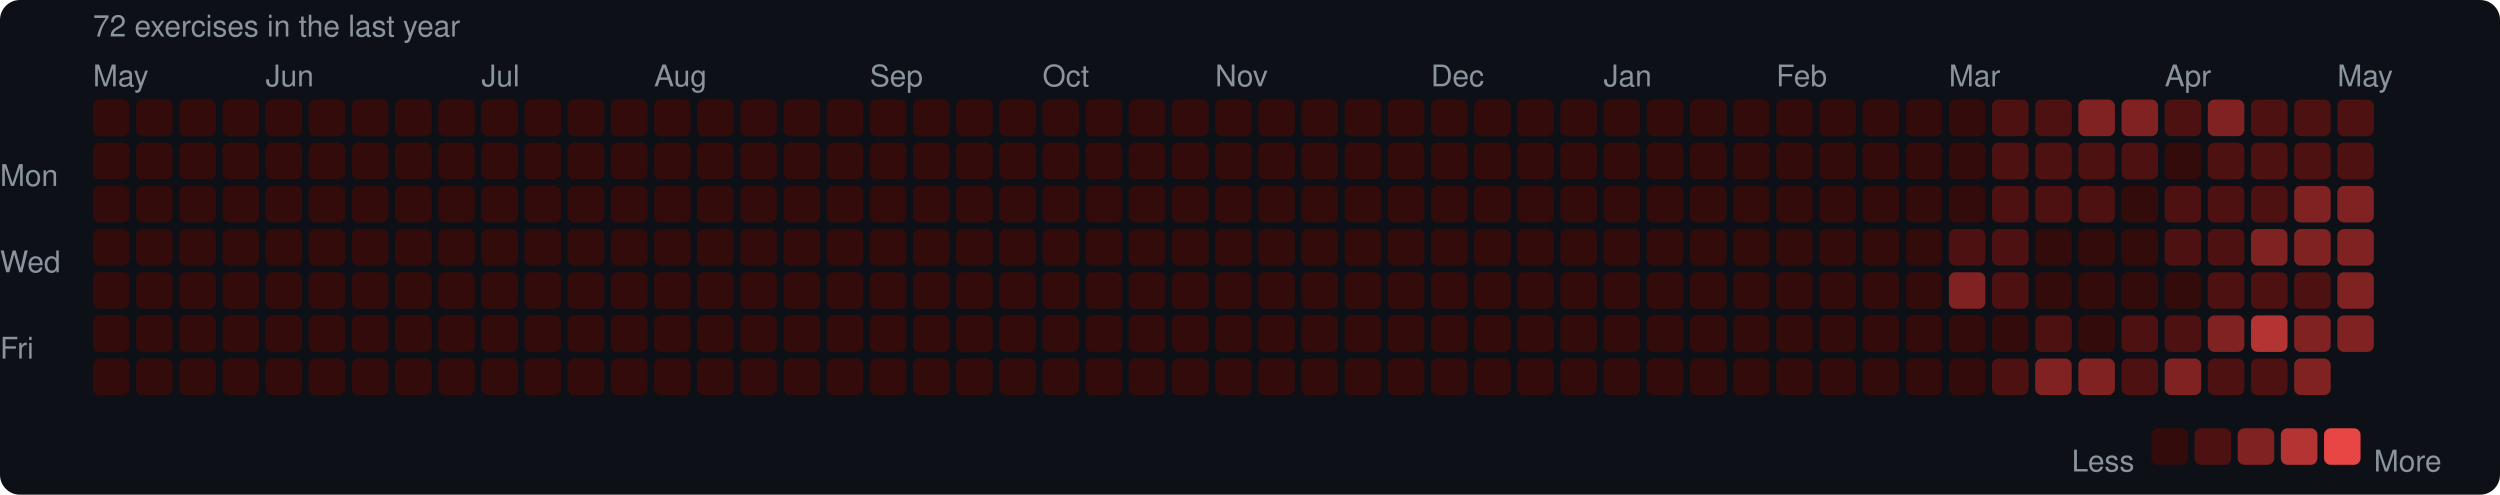
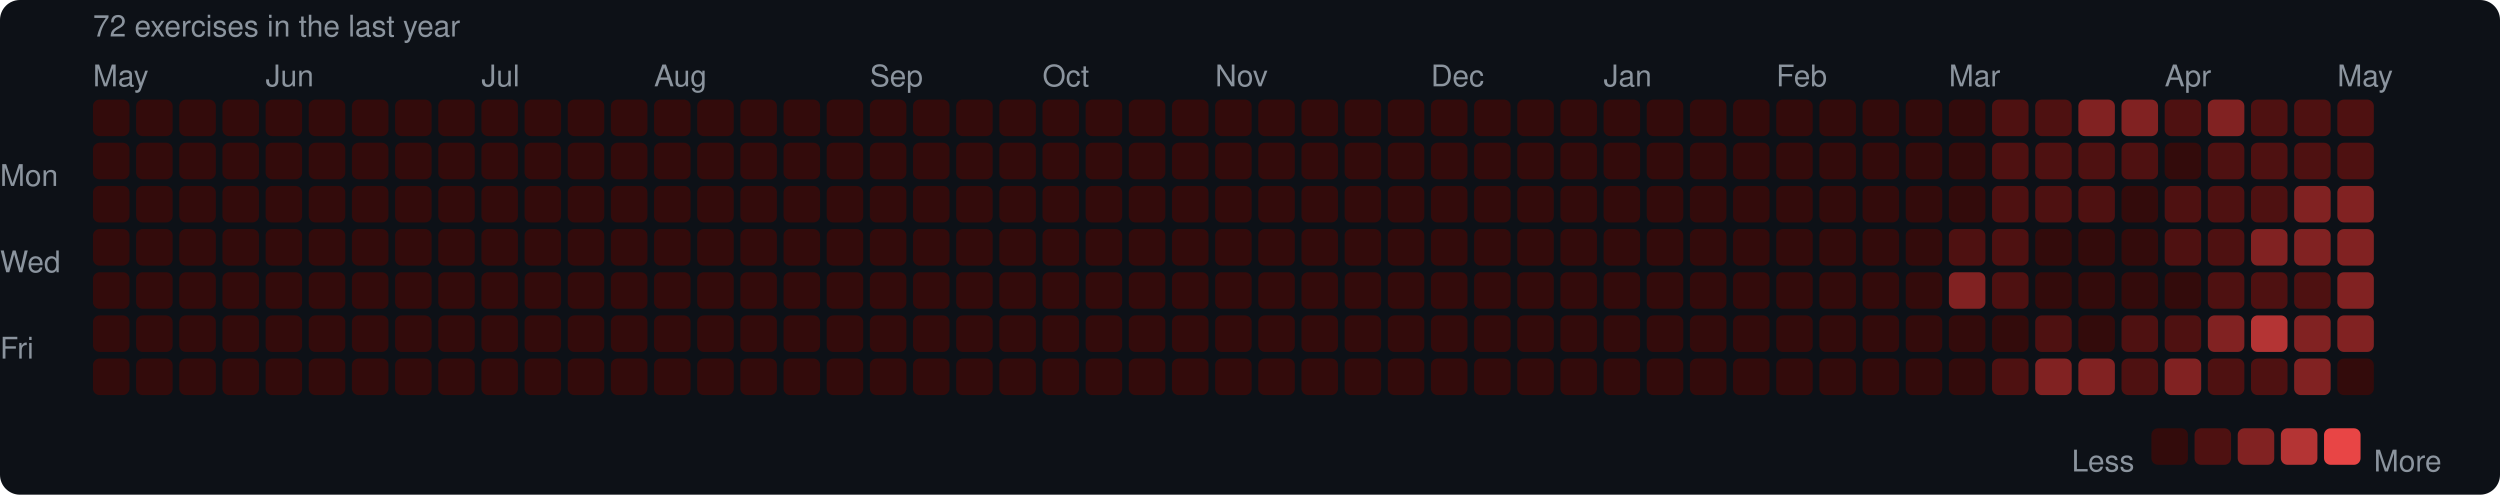
<svg xmlns="http://www.w3.org/2000/svg" width="753" height="149" viewBox="0 0 753 149">
  <rect width="753" height="149" rx="6" fill="#0d1117" />
  <style>text { font-family: -apple-system, BlinkMacSystemFont, "Segoe UI", Helvetica, Arial, sans-serif; fill: #8b949e; font-size: 9px; }</style>
  <text x="28" y="11" font-size="9">72 exercises in the last year</text>
  <text x="28" y="26">May</text>
  <text x="80" y="26">Jun</text>
  <text x="145" y="26">Jul</text>
  <text x="197" y="26">Aug</text>
  <text x="262" y="26">Sep</text>
  <text x="314" y="26">Oct</text>
  <text x="366" y="26">Nov</text>
  <text x="431" y="26">Dec</text>
  <text x="483" y="26">Jan</text>
  <text x="535" y="26">Feb</text>
  <text x="587" y="26">Mar</text>
  <text x="652" y="26">Apr</text>
  <text x="704" y="26">May</text>
  <text x="0" y="53" dominant-baseline="middle">Mon</text>
  <text x="0" y="79" dominant-baseline="middle">Wed</text>
  <text x="0" y="105" dominant-baseline="middle">Fri</text>
  <rect x="28" y="30" width="11" height="11" rx="2" fill="#330b0b" />
  <rect x="28" y="43" width="11" height="11" rx="2" fill="#330b0b" />
  <rect x="28" y="56" width="11" height="11" rx="2" fill="#330b0b" />
  <rect x="28" y="69" width="11" height="11" rx="2" fill="#330b0b" />
  <rect x="28" y="82" width="11" height="11" rx="2" fill="#330b0b" />
  <rect x="28" y="95" width="11" height="11" rx="2" fill="#330b0b" />
  <rect x="28" y="108" width="11" height="11" rx="2" fill="#330b0b" />
  <rect x="41" y="30" width="11" height="11" rx="2" fill="#330b0b" />
  <rect x="41" y="43" width="11" height="11" rx="2" fill="#330b0b" />
  <rect x="41" y="56" width="11" height="11" rx="2" fill="#330b0b" />
  <rect x="41" y="69" width="11" height="11" rx="2" fill="#330b0b" />
  <rect x="41" y="82" width="11" height="11" rx="2" fill="#330b0b" />
  <rect x="41" y="95" width="11" height="11" rx="2" fill="#330b0b" />
  <rect x="41" y="108" width="11" height="11" rx="2" fill="#330b0b" />
  <rect x="54" y="30" width="11" height="11" rx="2" fill="#330b0b" />
  <rect x="54" y="43" width="11" height="11" rx="2" fill="#330b0b" />
  <rect x="54" y="56" width="11" height="11" rx="2" fill="#330b0b" />
  <rect x="54" y="69" width="11" height="11" rx="2" fill="#330b0b" />
  <rect x="54" y="82" width="11" height="11" rx="2" fill="#330b0b" />
  <rect x="54" y="95" width="11" height="11" rx="2" fill="#330b0b" />
  <rect x="54" y="108" width="11" height="11" rx="2" fill="#330b0b" />
  <rect x="67" y="30" width="11" height="11" rx="2" fill="#330b0b" />
  <rect x="67" y="43" width="11" height="11" rx="2" fill="#330b0b" />
  <rect x="67" y="56" width="11" height="11" rx="2" fill="#330b0b" />
  <rect x="67" y="69" width="11" height="11" rx="2" fill="#330b0b" />
  <rect x="67" y="82" width="11" height="11" rx="2" fill="#330b0b" />
  <rect x="67" y="95" width="11" height="11" rx="2" fill="#330b0b" />
  <rect x="67" y="108" width="11" height="11" rx="2" fill="#330b0b" />
  <rect x="80" y="30" width="11" height="11" rx="2" fill="#330b0b" />
  <rect x="80" y="43" width="11" height="11" rx="2" fill="#330b0b" />
  <rect x="80" y="56" width="11" height="11" rx="2" fill="#330b0b" />
  <rect x="80" y="69" width="11" height="11" rx="2" fill="#330b0b" />
  <rect x="80" y="82" width="11" height="11" rx="2" fill="#330b0b" />
  <rect x="80" y="95" width="11" height="11" rx="2" fill="#330b0b" />
  <rect x="80" y="108" width="11" height="11" rx="2" fill="#330b0b" />
  <rect x="93" y="30" width="11" height="11" rx="2" fill="#330b0b" />
  <rect x="93" y="43" width="11" height="11" rx="2" fill="#330b0b" />
  <rect x="93" y="56" width="11" height="11" rx="2" fill="#330b0b" />
  <rect x="93" y="69" width="11" height="11" rx="2" fill="#330b0b" />
  <rect x="93" y="82" width="11" height="11" rx="2" fill="#330b0b" />
  <rect x="93" y="95" width="11" height="11" rx="2" fill="#330b0b" />
  <rect x="93" y="108" width="11" height="11" rx="2" fill="#330b0b" />
  <rect x="106" y="30" width="11" height="11" rx="2" fill="#330b0b" />
  <rect x="106" y="43" width="11" height="11" rx="2" fill="#330b0b" />
  <rect x="106" y="56" width="11" height="11" rx="2" fill="#330b0b" />
  <rect x="106" y="69" width="11" height="11" rx="2" fill="#330b0b" />
  <rect x="106" y="82" width="11" height="11" rx="2" fill="#330b0b" />
  <rect x="106" y="95" width="11" height="11" rx="2" fill="#330b0b" />
  <rect x="106" y="108" width="11" height="11" rx="2" fill="#330b0b" />
  <rect x="119" y="30" width="11" height="11" rx="2" fill="#330b0b" />
  <rect x="119" y="43" width="11" height="11" rx="2" fill="#330b0b" />
  <rect x="119" y="56" width="11" height="11" rx="2" fill="#330b0b" />
  <rect x="119" y="69" width="11" height="11" rx="2" fill="#330b0b" />
  <rect x="119" y="82" width="11" height="11" rx="2" fill="#330b0b" />
  <rect x="119" y="95" width="11" height="11" rx="2" fill="#330b0b" />
  <rect x="119" y="108" width="11" height="11" rx="2" fill="#330b0b" />
  <rect x="132" y="30" width="11" height="11" rx="2" fill="#330b0b" />
  <rect x="132" y="43" width="11" height="11" rx="2" fill="#330b0b" />
  <rect x="132" y="56" width="11" height="11" rx="2" fill="#330b0b" />
  <rect x="132" y="69" width="11" height="11" rx="2" fill="#330b0b" />
  <rect x="132" y="82" width="11" height="11" rx="2" fill="#330b0b" />
  <rect x="132" y="95" width="11" height="11" rx="2" fill="#330b0b" />
  <rect x="132" y="108" width="11" height="11" rx="2" fill="#330b0b" />
  <rect x="145" y="30" width="11" height="11" rx="2" fill="#330b0b" />
  <rect x="145" y="43" width="11" height="11" rx="2" fill="#330b0b" />
  <rect x="145" y="56" width="11" height="11" rx="2" fill="#330b0b" />
  <rect x="145" y="69" width="11" height="11" rx="2" fill="#330b0b" />
  <rect x="145" y="82" width="11" height="11" rx="2" fill="#330b0b" />
  <rect x="145" y="95" width="11" height="11" rx="2" fill="#330b0b" />
  <rect x="145" y="108" width="11" height="11" rx="2" fill="#330b0b" />
  <rect x="158" y="30" width="11" height="11" rx="2" fill="#330b0b" />
  <rect x="158" y="43" width="11" height="11" rx="2" fill="#330b0b" />
  <rect x="158" y="56" width="11" height="11" rx="2" fill="#330b0b" />
  <rect x="158" y="69" width="11" height="11" rx="2" fill="#330b0b" />
  <rect x="158" y="82" width="11" height="11" rx="2" fill="#330b0b" />
  <rect x="158" y="95" width="11" height="11" rx="2" fill="#330b0b" />
  <rect x="158" y="108" width="11" height="11" rx="2" fill="#330b0b" />
  <rect x="171" y="30" width="11" height="11" rx="2" fill="#330b0b" />
  <rect x="171" y="43" width="11" height="11" rx="2" fill="#330b0b" />
  <rect x="171" y="56" width="11" height="11" rx="2" fill="#330b0b" />
  <rect x="171" y="69" width="11" height="11" rx="2" fill="#330b0b" />
  <rect x="171" y="82" width="11" height="11" rx="2" fill="#330b0b" />
  <rect x="171" y="95" width="11" height="11" rx="2" fill="#330b0b" />
  <rect x="171" y="108" width="11" height="11" rx="2" fill="#330b0b" />
  <rect x="184" y="30" width="11" height="11" rx="2" fill="#330b0b" />
  <rect x="184" y="43" width="11" height="11" rx="2" fill="#330b0b" />
  <rect x="184" y="56" width="11" height="11" rx="2" fill="#330b0b" />
  <rect x="184" y="69" width="11" height="11" rx="2" fill="#330b0b" />
  <rect x="184" y="82" width="11" height="11" rx="2" fill="#330b0b" />
  <rect x="184" y="95" width="11" height="11" rx="2" fill="#330b0b" />
  <rect x="184" y="108" width="11" height="11" rx="2" fill="#330b0b" />
  <rect x="197" y="30" width="11" height="11" rx="2" fill="#330b0b" />
  <rect x="197" y="43" width="11" height="11" rx="2" fill="#330b0b" />
  <rect x="197" y="56" width="11" height="11" rx="2" fill="#330b0b" />
  <rect x="197" y="69" width="11" height="11" rx="2" fill="#330b0b" />
  <rect x="197" y="82" width="11" height="11" rx="2" fill="#330b0b" />
  <rect x="197" y="95" width="11" height="11" rx="2" fill="#330b0b" />
  <rect x="197" y="108" width="11" height="11" rx="2" fill="#330b0b" />
  <rect x="210" y="30" width="11" height="11" rx="2" fill="#330b0b" />
  <rect x="210" y="43" width="11" height="11" rx="2" fill="#330b0b" />
  <rect x="210" y="56" width="11" height="11" rx="2" fill="#330b0b" />
  <rect x="210" y="69" width="11" height="11" rx="2" fill="#330b0b" />
  <rect x="210" y="82" width="11" height="11" rx="2" fill="#330b0b" />
  <rect x="210" y="95" width="11" height="11" rx="2" fill="#330b0b" />
  <rect x="210" y="108" width="11" height="11" rx="2" fill="#330b0b" />
  <rect x="223" y="30" width="11" height="11" rx="2" fill="#330b0b" />
  <rect x="223" y="43" width="11" height="11" rx="2" fill="#330b0b" />
  <rect x="223" y="56" width="11" height="11" rx="2" fill="#330b0b" />
  <rect x="223" y="69" width="11" height="11" rx="2" fill="#330b0b" />
  <rect x="223" y="82" width="11" height="11" rx="2" fill="#330b0b" />
  <rect x="223" y="95" width="11" height="11" rx="2" fill="#330b0b" />
  <rect x="223" y="108" width="11" height="11" rx="2" fill="#330b0b" />
  <rect x="236" y="30" width="11" height="11" rx="2" fill="#330b0b" />
  <rect x="236" y="43" width="11" height="11" rx="2" fill="#330b0b" />
  <rect x="236" y="56" width="11" height="11" rx="2" fill="#330b0b" />
  <rect x="236" y="69" width="11" height="11" rx="2" fill="#330b0b" />
  <rect x="236" y="82" width="11" height="11" rx="2" fill="#330b0b" />
  <rect x="236" y="95" width="11" height="11" rx="2" fill="#330b0b" />
  <rect x="236" y="108" width="11" height="11" rx="2" fill="#330b0b" />
  <rect x="249" y="30" width="11" height="11" rx="2" fill="#330b0b" />
  <rect x="249" y="43" width="11" height="11" rx="2" fill="#330b0b" />
  <rect x="249" y="56" width="11" height="11" rx="2" fill="#330b0b" />
  <rect x="249" y="69" width="11" height="11" rx="2" fill="#330b0b" />
  <rect x="249" y="82" width="11" height="11" rx="2" fill="#330b0b" />
  <rect x="249" y="95" width="11" height="11" rx="2" fill="#330b0b" />
  <rect x="249" y="108" width="11" height="11" rx="2" fill="#330b0b" />
  <rect x="262" y="30" width="11" height="11" rx="2" fill="#330b0b" />
  <rect x="262" y="43" width="11" height="11" rx="2" fill="#330b0b" />
  <rect x="262" y="56" width="11" height="11" rx="2" fill="#330b0b" />
  <rect x="262" y="69" width="11" height="11" rx="2" fill="#330b0b" />
  <rect x="262" y="82" width="11" height="11" rx="2" fill="#330b0b" />
  <rect x="262" y="95" width="11" height="11" rx="2" fill="#330b0b" />
  <rect x="262" y="108" width="11" height="11" rx="2" fill="#330b0b" />
  <rect x="275" y="30" width="11" height="11" rx="2" fill="#330b0b" />
  <rect x="275" y="43" width="11" height="11" rx="2" fill="#330b0b" />
  <rect x="275" y="56" width="11" height="11" rx="2" fill="#330b0b" />
  <rect x="275" y="69" width="11" height="11" rx="2" fill="#330b0b" />
  <rect x="275" y="82" width="11" height="11" rx="2" fill="#330b0b" />
  <rect x="275" y="95" width="11" height="11" rx="2" fill="#330b0b" />
  <rect x="275" y="108" width="11" height="11" rx="2" fill="#330b0b" />
  <rect x="288" y="30" width="11" height="11" rx="2" fill="#330b0b" />
  <rect x="288" y="43" width="11" height="11" rx="2" fill="#330b0b" />
  <rect x="288" y="56" width="11" height="11" rx="2" fill="#330b0b" />
  <rect x="288" y="69" width="11" height="11" rx="2" fill="#330b0b" />
  <rect x="288" y="82" width="11" height="11" rx="2" fill="#330b0b" />
  <rect x="288" y="95" width="11" height="11" rx="2" fill="#330b0b" />
  <rect x="288" y="108" width="11" height="11" rx="2" fill="#330b0b" />
  <rect x="301" y="30" width="11" height="11" rx="2" fill="#330b0b" />
  <rect x="301" y="43" width="11" height="11" rx="2" fill="#330b0b" />
  <rect x="301" y="56" width="11" height="11" rx="2" fill="#330b0b" />
  <rect x="301" y="69" width="11" height="11" rx="2" fill="#330b0b" />
  <rect x="301" y="82" width="11" height="11" rx="2" fill="#330b0b" />
  <rect x="301" y="95" width="11" height="11" rx="2" fill="#330b0b" />
  <rect x="301" y="108" width="11" height="11" rx="2" fill="#330b0b" />
  <rect x="314" y="30" width="11" height="11" rx="2" fill="#330b0b" />
  <rect x="314" y="43" width="11" height="11" rx="2" fill="#330b0b" />
  <rect x="314" y="56" width="11" height="11" rx="2" fill="#330b0b" />
  <rect x="314" y="69" width="11" height="11" rx="2" fill="#330b0b" />
  <rect x="314" y="82" width="11" height="11" rx="2" fill="#330b0b" />
  <rect x="314" y="95" width="11" height="11" rx="2" fill="#330b0b" />
  <rect x="314" y="108" width="11" height="11" rx="2" fill="#330b0b" />
  <rect x="327" y="30" width="11" height="11" rx="2" fill="#330b0b" />
  <rect x="327" y="43" width="11" height="11" rx="2" fill="#330b0b" />
  <rect x="327" y="56" width="11" height="11" rx="2" fill="#330b0b" />
  <rect x="327" y="69" width="11" height="11" rx="2" fill="#330b0b" />
  <rect x="327" y="82" width="11" height="11" rx="2" fill="#330b0b" />
  <rect x="327" y="95" width="11" height="11" rx="2" fill="#330b0b" />
  <rect x="327" y="108" width="11" height="11" rx="2" fill="#330b0b" />
  <rect x="340" y="30" width="11" height="11" rx="2" fill="#330b0b" />
  <rect x="340" y="43" width="11" height="11" rx="2" fill="#330b0b" />
  <rect x="340" y="56" width="11" height="11" rx="2" fill="#330b0b" />
  <rect x="340" y="69" width="11" height="11" rx="2" fill="#330b0b" />
  <rect x="340" y="82" width="11" height="11" rx="2" fill="#330b0b" />
  <rect x="340" y="95" width="11" height="11" rx="2" fill="#330b0b" />
  <rect x="340" y="108" width="11" height="11" rx="2" fill="#330b0b" />
  <rect x="353" y="30" width="11" height="11" rx="2" fill="#330b0b" />
  <rect x="353" y="43" width="11" height="11" rx="2" fill="#330b0b" />
  <rect x="353" y="56" width="11" height="11" rx="2" fill="#330b0b" />
  <rect x="353" y="69" width="11" height="11" rx="2" fill="#330b0b" />
  <rect x="353" y="82" width="11" height="11" rx="2" fill="#330b0b" />
  <rect x="353" y="95" width="11" height="11" rx="2" fill="#330b0b" />
  <rect x="353" y="108" width="11" height="11" rx="2" fill="#330b0b" />
  <rect x="366" y="30" width="11" height="11" rx="2" fill="#330b0b" />
  <rect x="366" y="43" width="11" height="11" rx="2" fill="#330b0b" />
  <rect x="366" y="56" width="11" height="11" rx="2" fill="#330b0b" />
  <rect x="366" y="69" width="11" height="11" rx="2" fill="#330b0b" />
  <rect x="366" y="82" width="11" height="11" rx="2" fill="#330b0b" />
  <rect x="366" y="95" width="11" height="11" rx="2" fill="#330b0b" />
  <rect x="366" y="108" width="11" height="11" rx="2" fill="#330b0b" />
  <rect x="379" y="30" width="11" height="11" rx="2" fill="#330b0b" />
  <rect x="379" y="43" width="11" height="11" rx="2" fill="#330b0b" />
  <rect x="379" y="56" width="11" height="11" rx="2" fill="#330b0b" />
  <rect x="379" y="69" width="11" height="11" rx="2" fill="#330b0b" />
  <rect x="379" y="82" width="11" height="11" rx="2" fill="#330b0b" />
  <rect x="379" y="95" width="11" height="11" rx="2" fill="#330b0b" />
  <rect x="379" y="108" width="11" height="11" rx="2" fill="#330b0b" />
  <rect x="392" y="30" width="11" height="11" rx="2" fill="#330b0b" />
  <rect x="392" y="43" width="11" height="11" rx="2" fill="#330b0b" />
  <rect x="392" y="56" width="11" height="11" rx="2" fill="#330b0b" />
  <rect x="392" y="69" width="11" height="11" rx="2" fill="#330b0b" />
  <rect x="392" y="82" width="11" height="11" rx="2" fill="#330b0b" />
  <rect x="392" y="95" width="11" height="11" rx="2" fill="#330b0b" />
  <rect x="392" y="108" width="11" height="11" rx="2" fill="#330b0b" />
  <rect x="405" y="30" width="11" height="11" rx="2" fill="#330b0b" />
  <rect x="405" y="43" width="11" height="11" rx="2" fill="#330b0b" />
  <rect x="405" y="56" width="11" height="11" rx="2" fill="#330b0b" />
  <rect x="405" y="69" width="11" height="11" rx="2" fill="#330b0b" />
  <rect x="405" y="82" width="11" height="11" rx="2" fill="#330b0b" />
  <rect x="405" y="95" width="11" height="11" rx="2" fill="#330b0b" />
  <rect x="405" y="108" width="11" height="11" rx="2" fill="#330b0b" />
  <rect x="418" y="30" width="11" height="11" rx="2" fill="#330b0b" />
  <rect x="418" y="43" width="11" height="11" rx="2" fill="#330b0b" />
  <rect x="418" y="56" width="11" height="11" rx="2" fill="#330b0b" />
  <rect x="418" y="69" width="11" height="11" rx="2" fill="#330b0b" />
  <rect x="418" y="82" width="11" height="11" rx="2" fill="#330b0b" />
  <rect x="418" y="95" width="11" height="11" rx="2" fill="#330b0b" />
  <rect x="418" y="108" width="11" height="11" rx="2" fill="#330b0b" />
  <rect x="431" y="30" width="11" height="11" rx="2" fill="#330b0b" />
  <rect x="431" y="43" width="11" height="11" rx="2" fill="#330b0b" />
  <rect x="431" y="56" width="11" height="11" rx="2" fill="#330b0b" />
  <rect x="431" y="69" width="11" height="11" rx="2" fill="#330b0b" />
  <rect x="431" y="82" width="11" height="11" rx="2" fill="#330b0b" />
  <rect x="431" y="95" width="11" height="11" rx="2" fill="#330b0b" />
  <rect x="431" y="108" width="11" height="11" rx="2" fill="#330b0b" />
  <rect x="444" y="30" width="11" height="11" rx="2" fill="#330b0b" />
  <rect x="444" y="43" width="11" height="11" rx="2" fill="#330b0b" />
  <rect x="444" y="56" width="11" height="11" rx="2" fill="#330b0b" />
  <rect x="444" y="69" width="11" height="11" rx="2" fill="#330b0b" />
  <rect x="444" y="82" width="11" height="11" rx="2" fill="#330b0b" />
  <rect x="444" y="95" width="11" height="11" rx="2" fill="#330b0b" />
  <rect x="444" y="108" width="11" height="11" rx="2" fill="#330b0b" />
  <rect x="457" y="30" width="11" height="11" rx="2" fill="#330b0b" />
  <rect x="457" y="43" width="11" height="11" rx="2" fill="#330b0b" />
  <rect x="457" y="56" width="11" height="11" rx="2" fill="#330b0b" />
  <rect x="457" y="69" width="11" height="11" rx="2" fill="#330b0b" />
  <rect x="457" y="82" width="11" height="11" rx="2" fill="#330b0b" />
  <rect x="457" y="95" width="11" height="11" rx="2" fill="#330b0b" />
  <rect x="457" y="108" width="11" height="11" rx="2" fill="#330b0b" />
  <rect x="470" y="30" width="11" height="11" rx="2" fill="#330b0b" />
  <rect x="470" y="43" width="11" height="11" rx="2" fill="#330b0b" />
  <rect x="470" y="56" width="11" height="11" rx="2" fill="#330b0b" />
  <rect x="470" y="69" width="11" height="11" rx="2" fill="#330b0b" />
  <rect x="470" y="82" width="11" height="11" rx="2" fill="#330b0b" />
  <rect x="470" y="95" width="11" height="11" rx="2" fill="#330b0b" />
  <rect x="470" y="108" width="11" height="11" rx="2" fill="#330b0b" />
  <rect x="483" y="30" width="11" height="11" rx="2" fill="#330b0b" />
  <rect x="483" y="43" width="11" height="11" rx="2" fill="#330b0b" />
  <rect x="483" y="56" width="11" height="11" rx="2" fill="#330b0b" />
  <rect x="483" y="69" width="11" height="11" rx="2" fill="#330b0b" />
  <rect x="483" y="82" width="11" height="11" rx="2" fill="#330b0b" />
  <rect x="483" y="95" width="11" height="11" rx="2" fill="#330b0b" />
  <rect x="483" y="108" width="11" height="11" rx="2" fill="#330b0b" />
  <rect x="496" y="30" width="11" height="11" rx="2" fill="#330b0b" />
  <rect x="496" y="43" width="11" height="11" rx="2" fill="#330b0b" />
  <rect x="496" y="56" width="11" height="11" rx="2" fill="#330b0b" />
  <rect x="496" y="69" width="11" height="11" rx="2" fill="#330b0b" />
  <rect x="496" y="82" width="11" height="11" rx="2" fill="#330b0b" />
  <rect x="496" y="95" width="11" height="11" rx="2" fill="#330b0b" />
  <rect x="496" y="108" width="11" height="11" rx="2" fill="#330b0b" />
  <rect x="509" y="30" width="11" height="11" rx="2" fill="#330b0b" />
  <rect x="509" y="43" width="11" height="11" rx="2" fill="#330b0b" />
  <rect x="509" y="56" width="11" height="11" rx="2" fill="#330b0b" />
  <rect x="509" y="69" width="11" height="11" rx="2" fill="#330b0b" />
  <rect x="509" y="82" width="11" height="11" rx="2" fill="#330b0b" />
  <rect x="509" y="95" width="11" height="11" rx="2" fill="#330b0b" />
  <rect x="509" y="108" width="11" height="11" rx="2" fill="#330b0b" />
  <rect x="522" y="30" width="11" height="11" rx="2" fill="#330b0b" />
  <rect x="522" y="43" width="11" height="11" rx="2" fill="#330b0b" />
  <rect x="522" y="56" width="11" height="11" rx="2" fill="#330b0b" />
  <rect x="522" y="69" width="11" height="11" rx="2" fill="#330b0b" />
  <rect x="522" y="82" width="11" height="11" rx="2" fill="#330b0b" />
  <rect x="522" y="95" width="11" height="11" rx="2" fill="#330b0b" />
  <rect x="522" y="108" width="11" height="11" rx="2" fill="#330b0b" />
  <rect x="535" y="30" width="11" height="11" rx="2" fill="#330b0b" />
  <rect x="535" y="43" width="11" height="11" rx="2" fill="#330b0b" />
  <rect x="535" y="56" width="11" height="11" rx="2" fill="#330b0b" />
  <rect x="535" y="69" width="11" height="11" rx="2" fill="#330b0b" />
  <rect x="535" y="82" width="11" height="11" rx="2" fill="#330b0b" />
  <rect x="535" y="95" width="11" height="11" rx="2" fill="#330b0b" />
  <rect x="535" y="108" width="11" height="11" rx="2" fill="#330b0b" />
  <rect x="548" y="30" width="11" height="11" rx="2" fill="#330b0b" />
  <rect x="548" y="43" width="11" height="11" rx="2" fill="#330b0b" />
  <rect x="548" y="56" width="11" height="11" rx="2" fill="#330b0b" />
  <rect x="548" y="69" width="11" height="11" rx="2" fill="#330b0b" />
  <rect x="548" y="82" width="11" height="11" rx="2" fill="#330b0b" />
  <rect x="548" y="95" width="11" height="11" rx="2" fill="#330b0b" />
  <rect x="548" y="108" width="11" height="11" rx="2" fill="#330b0b" />
  <rect x="561" y="30" width="11" height="11" rx="2" fill="#330b0b" />
  <rect x="561" y="43" width="11" height="11" rx="2" fill="#330b0b" />
  <rect x="561" y="56" width="11" height="11" rx="2" fill="#330b0b" />
  <rect x="561" y="69" width="11" height="11" rx="2" fill="#330b0b" />
  <rect x="561" y="82" width="11" height="11" rx="2" fill="#330b0b" />
  <rect x="561" y="95" width="11" height="11" rx="2" fill="#330b0b" />
  <rect x="561" y="108" width="11" height="11" rx="2" fill="#330b0b" />
  <rect x="574" y="30" width="11" height="11" rx="2" fill="#330b0b" />
  <rect x="574" y="43" width="11" height="11" rx="2" fill="#330b0b" />
  <rect x="574" y="56" width="11" height="11" rx="2" fill="#330b0b" />
  <rect x="574" y="69" width="11" height="11" rx="2" fill="#330b0b" />
  <rect x="574" y="82" width="11" height="11" rx="2" fill="#330b0b" />
  <rect x="574" y="95" width="11" height="11" rx="2" fill="#330b0b" />
  <rect x="574" y="108" width="11" height="11" rx="2" fill="#330b0b" />
  <rect x="587" y="30" width="11" height="11" rx="2" fill="#330b0b" />
  <rect x="587" y="43" width="11" height="11" rx="2" fill="#330b0b" />
  <rect x="587" y="56" width="11" height="11" rx="2" fill="#330b0b" />
  <rect x="587" y="69" width="11" height="11" rx="2" fill="#4e1111" />
  <rect x="587" y="82" width="11" height="11" rx="2" fill="#812222" />
  <rect x="587" y="95" width="11" height="11" rx="2" fill="#330b0b" />
  <rect x="587" y="108" width="11" height="11" rx="2" fill="#330b0b" />
  <rect x="600" y="30" width="11" height="11" rx="2" fill="#4e1111" />
  <rect x="600" y="43" width="11" height="11" rx="2" fill="#4e1111" />
  <rect x="600" y="56" width="11" height="11" rx="2" fill="#4e1111" />
  <rect x="600" y="69" width="11" height="11" rx="2" fill="#4e1111" />
  <rect x="600" y="82" width="11" height="11" rx="2" fill="#4e1111" />
  <rect x="600" y="95" width="11" height="11" rx="2" fill="#330b0b" />
  <rect x="600" y="108" width="11" height="11" rx="2" fill="#4e1111" />
  <rect x="613" y="30" width="11" height="11" rx="2" fill="#4e1111" />
  <rect x="613" y="43" width="11" height="11" rx="2" fill="#4e1111" />
  <rect x="613" y="56" width="11" height="11" rx="2" fill="#4e1111" />
  <rect x="613" y="69" width="11" height="11" rx="2" fill="#330b0b" />
  <rect x="613" y="82" width="11" height="11" rx="2" fill="#330b0b" />
  <rect x="613" y="95" width="11" height="11" rx="2" fill="#4e1111" />
  <rect x="613" y="108" width="11" height="11" rx="2" fill="#812222" />
  <rect x="626" y="30" width="11" height="11" rx="2" fill="#812222" />
  <rect x="626" y="43" width="11" height="11" rx="2" fill="#4e1111" />
  <rect x="626" y="56" width="11" height="11" rx="2" fill="#4e1111" />
  <rect x="626" y="69" width="11" height="11" rx="2" fill="#330b0b" />
  <rect x="626" y="82" width="11" height="11" rx="2" fill="#330b0b" />
  <rect x="626" y="95" width="11" height="11" rx="2" fill="#330b0b" />
  <rect x="626" y="108" width="11" height="11" rx="2" fill="#812222" />
  <rect x="639" y="30" width="11" height="11" rx="2" fill="#812222" />
  <rect x="639" y="43" width="11" height="11" rx="2" fill="#4e1111" />
  <rect x="639" y="56" width="11" height="11" rx="2" fill="#330b0b" />
  <rect x="639" y="69" width="11" height="11" rx="2" fill="#330b0b" />
  <rect x="639" y="82" width="11" height="11" rx="2" fill="#330b0b" />
  <rect x="639" y="95" width="11" height="11" rx="2" fill="#4e1111" />
  <rect x="639" y="108" width="11" height="11" rx="2" fill="#4e1111" />
  <rect x="652" y="30" width="11" height="11" rx="2" fill="#4e1111" />
  <rect x="652" y="43" width="11" height="11" rx="2" fill="#330b0b" />
  <rect x="652" y="56" width="11" height="11" rx="2" fill="#4e1111" />
  <rect x="652" y="69" width="11" height="11" rx="2" fill="#4e1111" />
  <rect x="652" y="82" width="11" height="11" rx="2" fill="#330b0b" />
  <rect x="652" y="95" width="11" height="11" rx="2" fill="#4e1111" />
  <rect x="652" y="108" width="11" height="11" rx="2" fill="#812222" />
  <rect x="665" y="30" width="11" height="11" rx="2" fill="#812222" />
  <rect x="665" y="43" width="11" height="11" rx="2" fill="#4e1111" />
  <rect x="665" y="56" width="11" height="11" rx="2" fill="#4e1111" />
  <rect x="665" y="69" width="11" height="11" rx="2" fill="#4e1111" />
  <rect x="665" y="82" width="11" height="11" rx="2" fill="#4e1111" />
  <rect x="665" y="95" width="11" height="11" rx="2" fill="#812222" />
  <rect x="665" y="108" width="11" height="11" rx="2" fill="#4e1111" />
  <rect x="678" y="30" width="11" height="11" rx="2" fill="#4e1111" />
  <rect x="678" y="43" width="11" height="11" rx="2" fill="#4e1111" />
  <rect x="678" y="56" width="11" height="11" rx="2" fill="#4e1111" />
  <rect x="678" y="69" width="11" height="11" rx="2" fill="#812222" />
  <rect x="678" y="82" width="11" height="11" rx="2" fill="#4e1111" />
  <rect x="678" y="95" width="11" height="11" rx="2" fill="#b43434" />
  <rect x="678" y="108" width="11" height="11" rx="2" fill="#4e1111" />
  <rect x="691" y="30" width="11" height="11" rx="2" fill="#4e1111" />
  <rect x="691" y="43" width="11" height="11" rx="2" fill="#4e1111" />
  <rect x="691" y="56" width="11" height="11" rx="2" fill="#812222" />
  <rect x="691" y="69" width="11" height="11" rx="2" fill="#812222" />
  <rect x="691" y="82" width="11" height="11" rx="2" fill="#4e1111" />
  <rect x="691" y="95" width="11" height="11" rx="2" fill="#812222" />
  <rect x="691" y="108" width="11" height="11" rx="2" fill="#812222" />
  <rect x="704" y="30" width="11" height="11" rx="2" fill="#4e1111" />
  <rect x="704" y="43" width="11" height="11" rx="2" fill="#4e1111" />
  <rect x="704" y="56" width="11" height="11" rx="2" fill="#812222" />
  <rect x="704" y="69" width="11" height="11" rx="2" fill="#812222" />
  <rect x="704" y="82" width="11" height="11" rx="2" fill="#812222" />
  <rect x="704" y="95" width="11" height="11" rx="2" fill="#812222" />
+   <rect x="704" y="108" width="11" height="11" rx="2" fill="#330b0b" />
  <text x="624" y="139" dominant-baseline="middle">Less</text>
  <rect x="648" y="129" width="11" height="11" rx="2" fill="#330b0b" />
  <rect x="661" y="129" width="11" height="11" rx="2" fill="#4e1111" />
  <rect x="674" y="129" width="11" height="11" rx="2" fill="#812222" />
  <rect x="687" y="129" width="11" height="11" rx="2" fill="#b43434" />
  <rect x="700" y="129" width="11" height="11" rx="2" fill="#e84545" />
  <text x="715" y="139" dominant-baseline="middle">More</text>
</svg>
